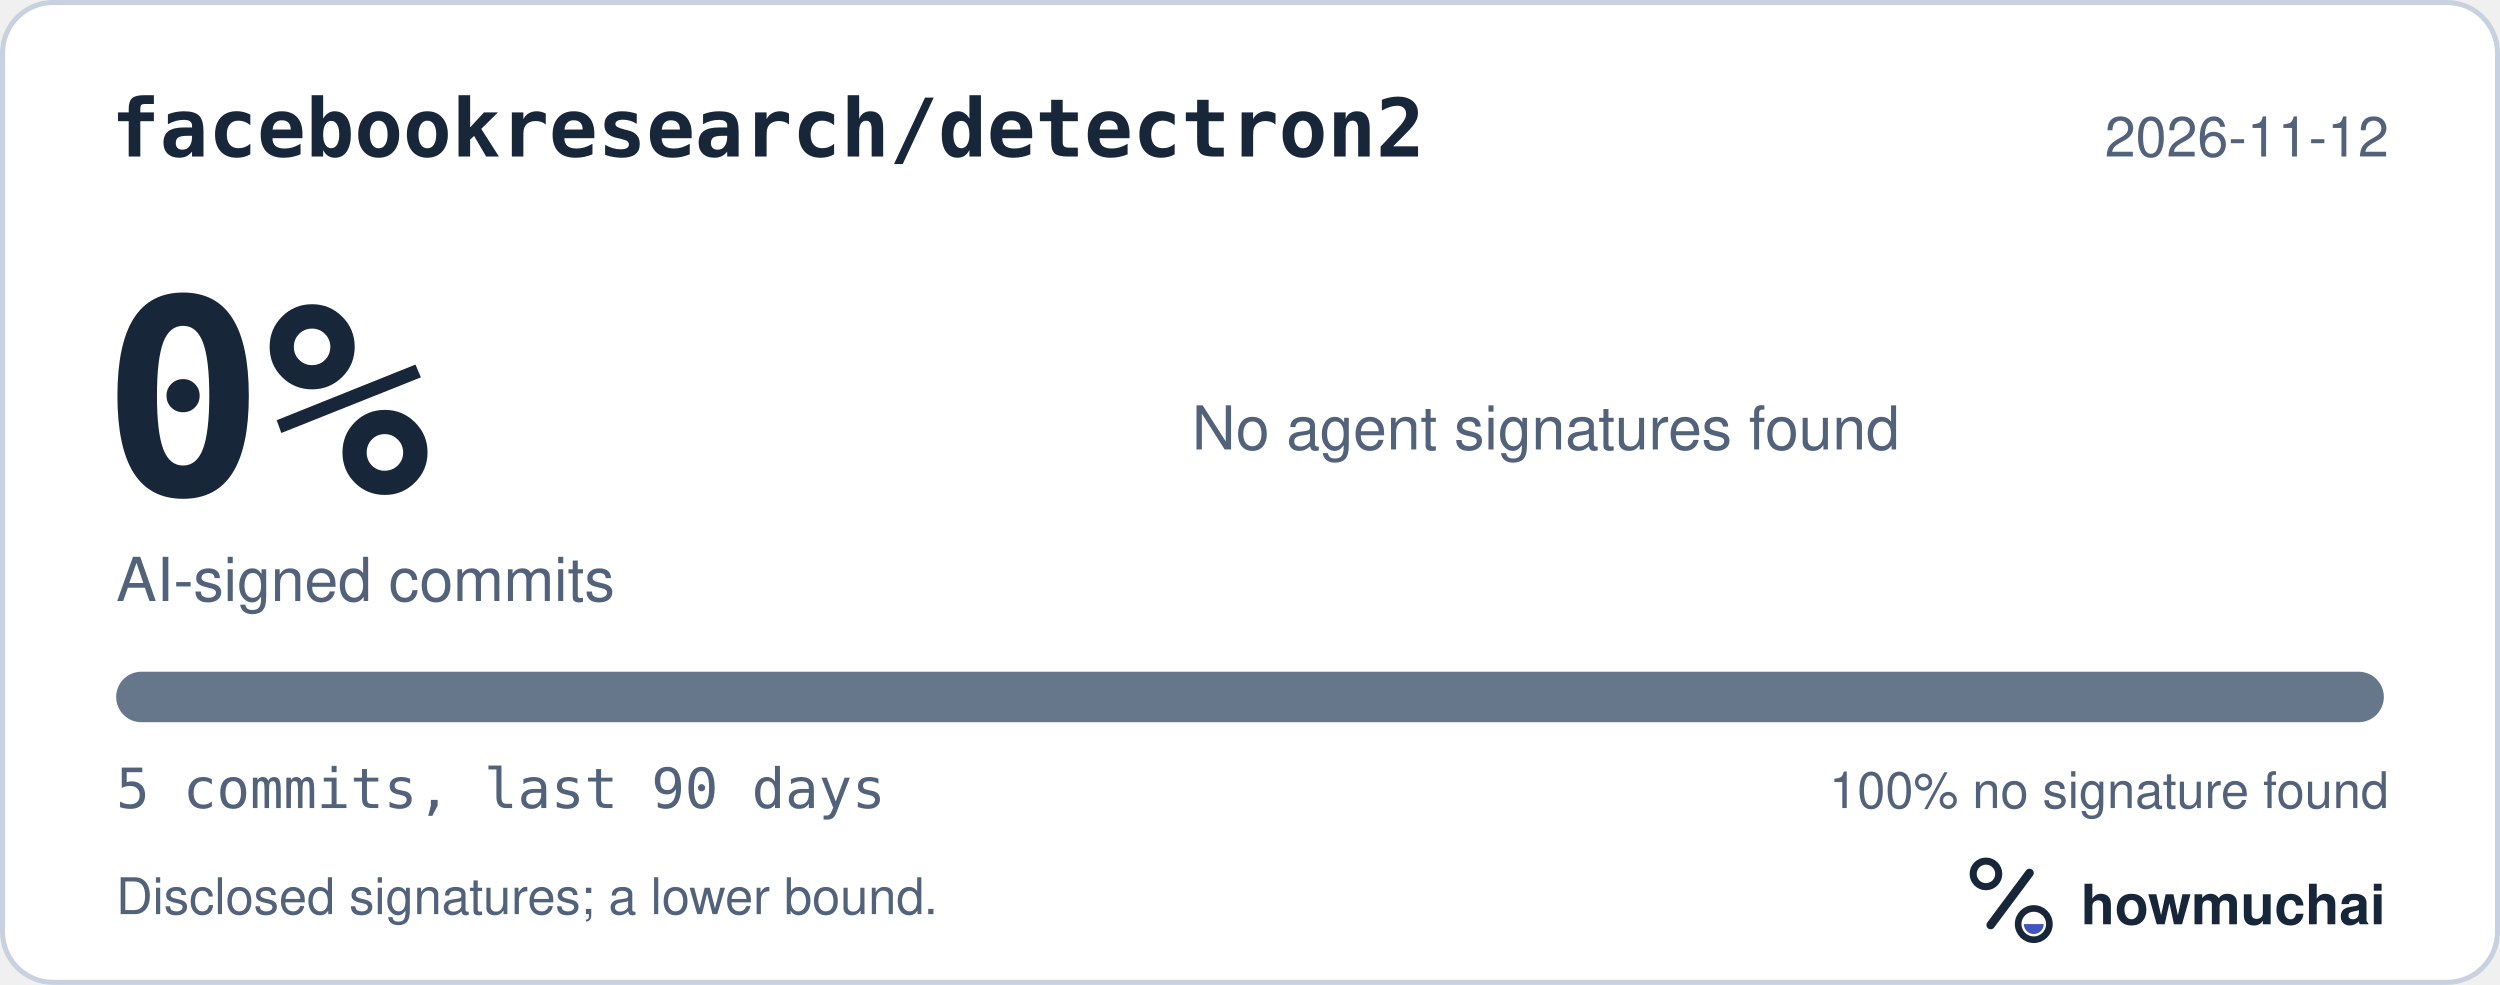
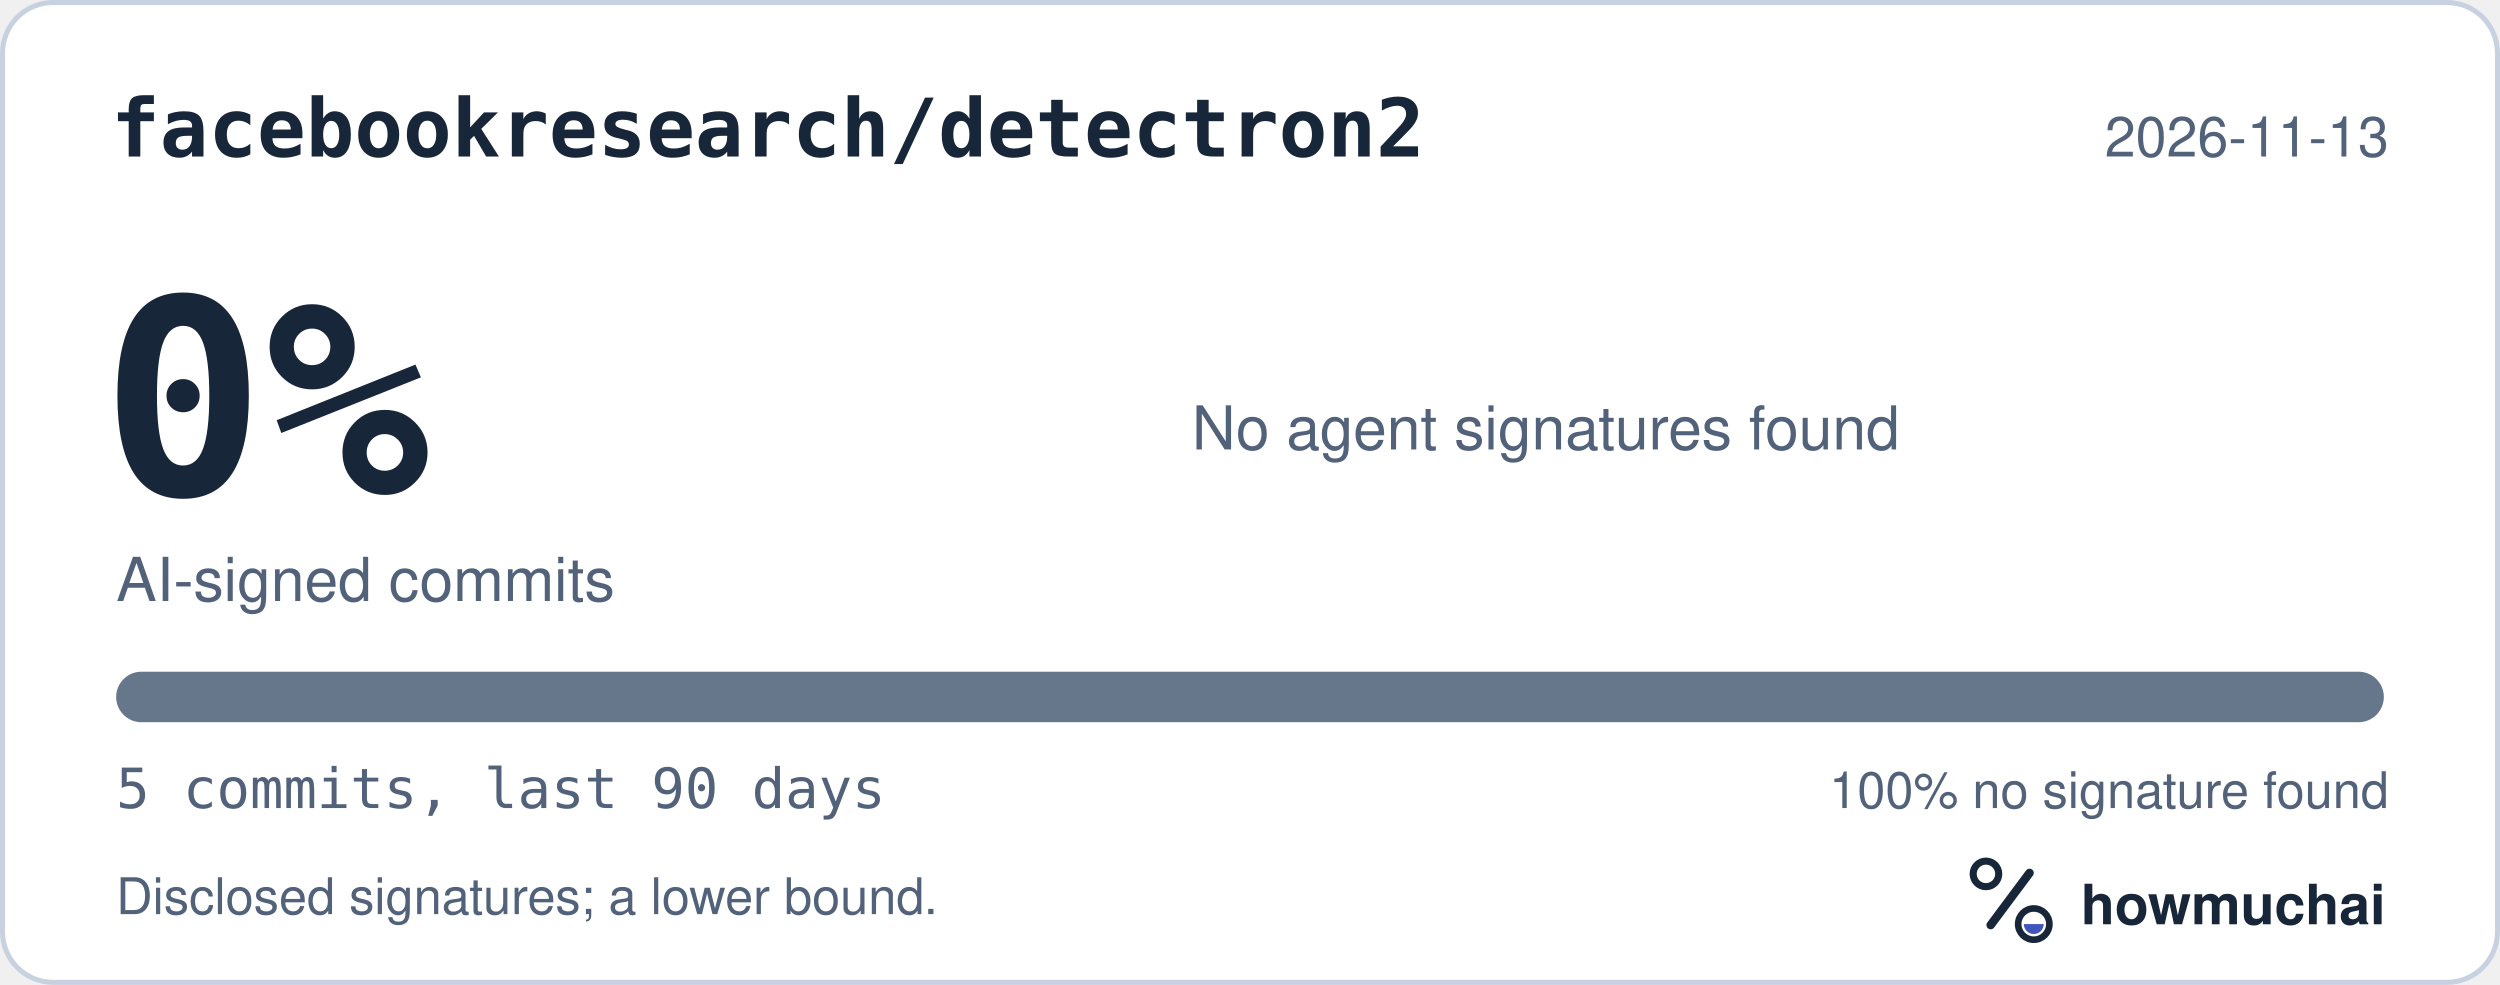
<svg xmlns="http://www.w3.org/2000/svg" width="495" height="195" viewBox="0 0 495 195" role="img" aria-labelledby="hm-t hm-d">
  <rect x="0.5" y="0.5" width="494" height="194" rx="10" fill="#FFFFFF" stroke="#C7D1DF" />
  <text x="22" y="31" fill="#18263A" font-family="ui-monospace, SF Mono, Menlo, Consolas, IBM Plex Mono, monospace" font-size="16" font-weight="600">facebookresearch/detectron2</text>
-   <text x="473" y="31" fill="#52627A" font-family="-apple-system, BlinkMacSystemFont, Segoe UI, Helvetica, Arial, Fira Sans, sans-serif" font-size="11" text-anchor="end">2026-11-12</text>
+   <text x="473" y="31" fill="#52627A" font-family="-apple-system, BlinkMacSystemFont, Segoe UI, Helvetica, Arial, Fira Sans, sans-serif" font-size="11" text-anchor="end">2026-11-13</text>
  <text x="20" y="98" fill="#18263A" font-family="ui-monospace, SF Mono, Menlo, Consolas, IBM Plex Mono, monospace" font-size="54" font-weight="700">0%</text>
  <text x="23" y="119" fill="#52627A" font-family="-apple-system, BlinkMacSystemFont, Segoe UI, Helvetica, Arial, Fira Sans, sans-serif" font-size="12">AI-signed commits</text>
  <text x="236" y="89" fill="#52627A" font-family="-apple-system, BlinkMacSystemFont, Segoe UI, Helvetica, Arial, Fira Sans, sans-serif" font-size="12">No agent signatures found</text>
  <defs>
    <clipPath id="hm-bar">
      <rect x="23" y="133" width="449" height="10" rx="5" />
    </clipPath>
  </defs>
  <rect x="23" y="133" width="449" height="10" rx="5" fill="#66768B" />
  <g clip-path="url(#hm-bar)" />
  <text x="23" y="160" fill="#52627A" font-family="ui-monospace, SF Mono, Menlo, Consolas, IBM Plex Mono, monospace" font-size="11">5 commits, last 90 days</text>
  <text x="473" y="160" fill="#52627A" font-family="-apple-system, BlinkMacSystemFont, Segoe UI, Helvetica, Arial, Fira Sans, sans-serif" font-size="10" text-anchor="end">100% no signature found</text>
  <text x="23" y="181" fill="#52627A" font-family="-apple-system, BlinkMacSystemFont, Segoe UI, Helvetica, Arial, Fira Sans, sans-serif" font-size="10">Disclosed signatures; a lower bound.</text>
  <g transform="translate(386 166) scale(0.046875)">
    <circle cx="154" cy="150" r="54" fill="none" stroke="#18263A" stroke-width="30" />
    <path d="M174 366 338 146" fill="none" stroke="#18263A" stroke-width="36" stroke-linecap="round" />
    <circle cx="356" cy="362" r="66" fill="none" stroke="#18263A" stroke-width="28" />
    <path d="M314 362a42 42 0 0 0 84 0Z" fill="#4056BC" />
  </g>
  <text x="412" y="183" fill="#18263A" font-family="-apple-system, BlinkMacSystemFont, Segoe UI, Helvetica, Arial, Fira Sans, sans-serif" font-size="11" font-weight="650">howmuchai</text>
</svg>
